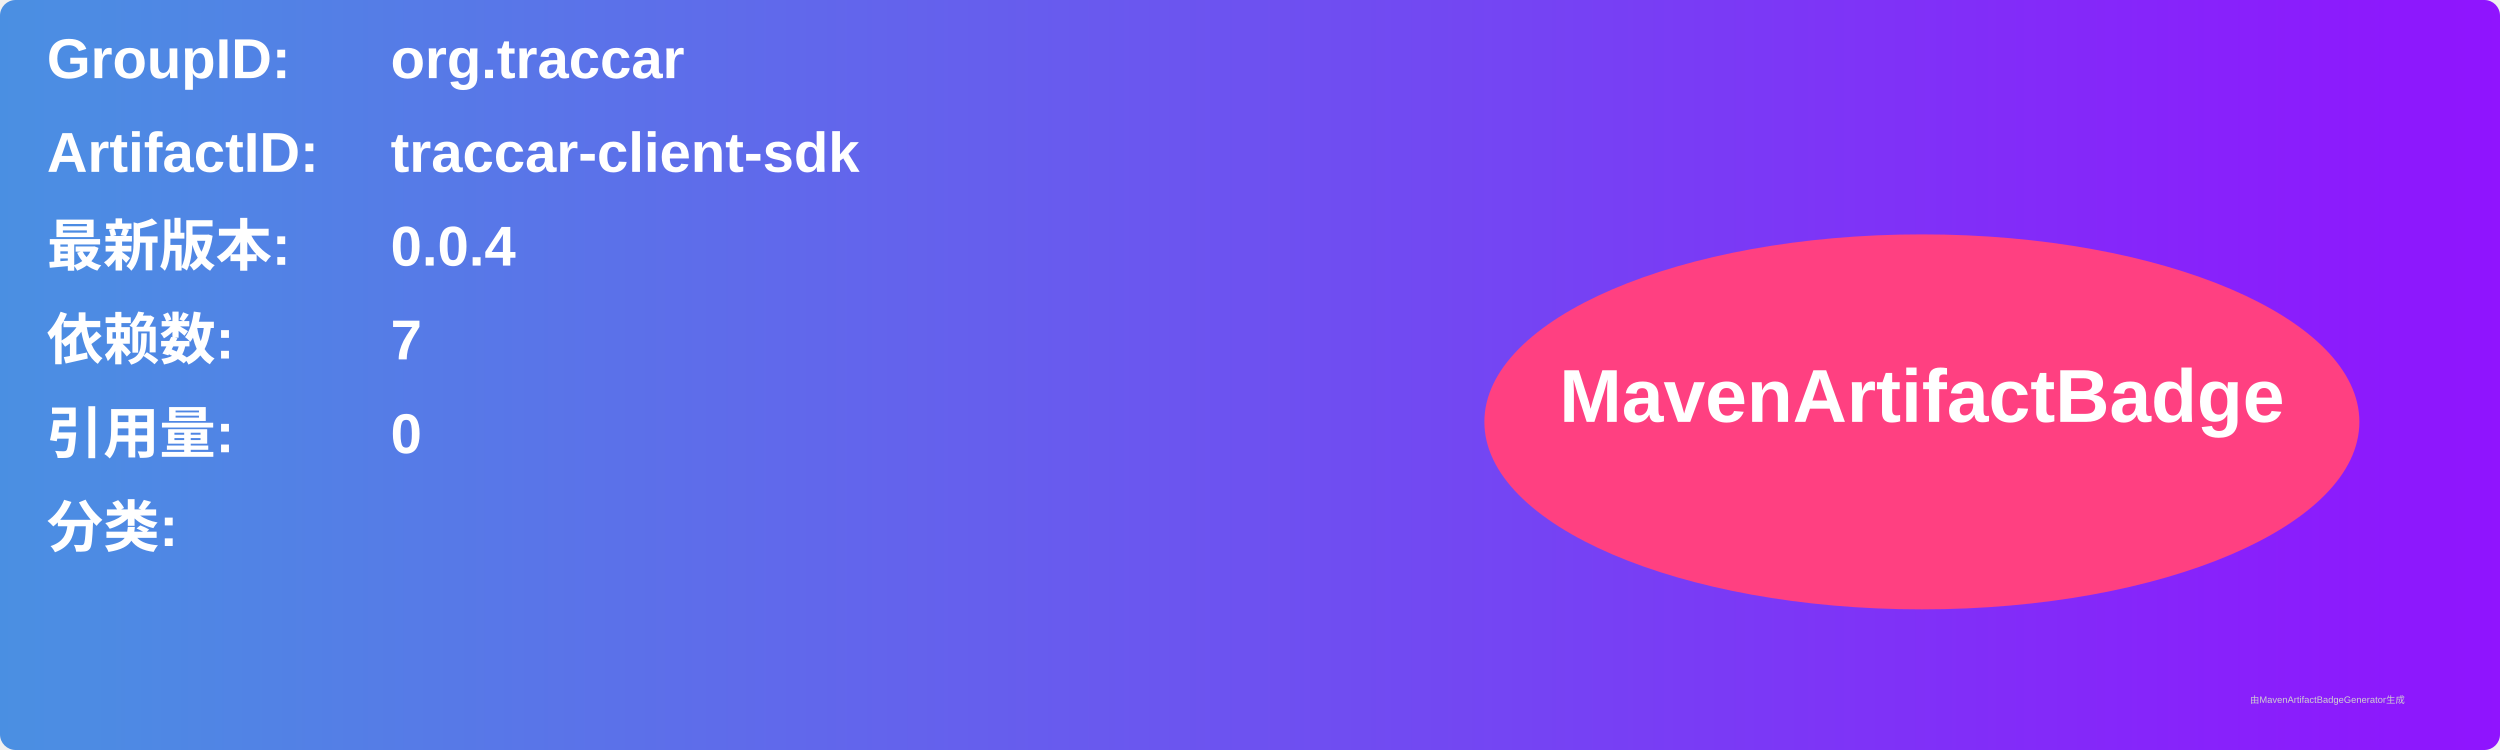
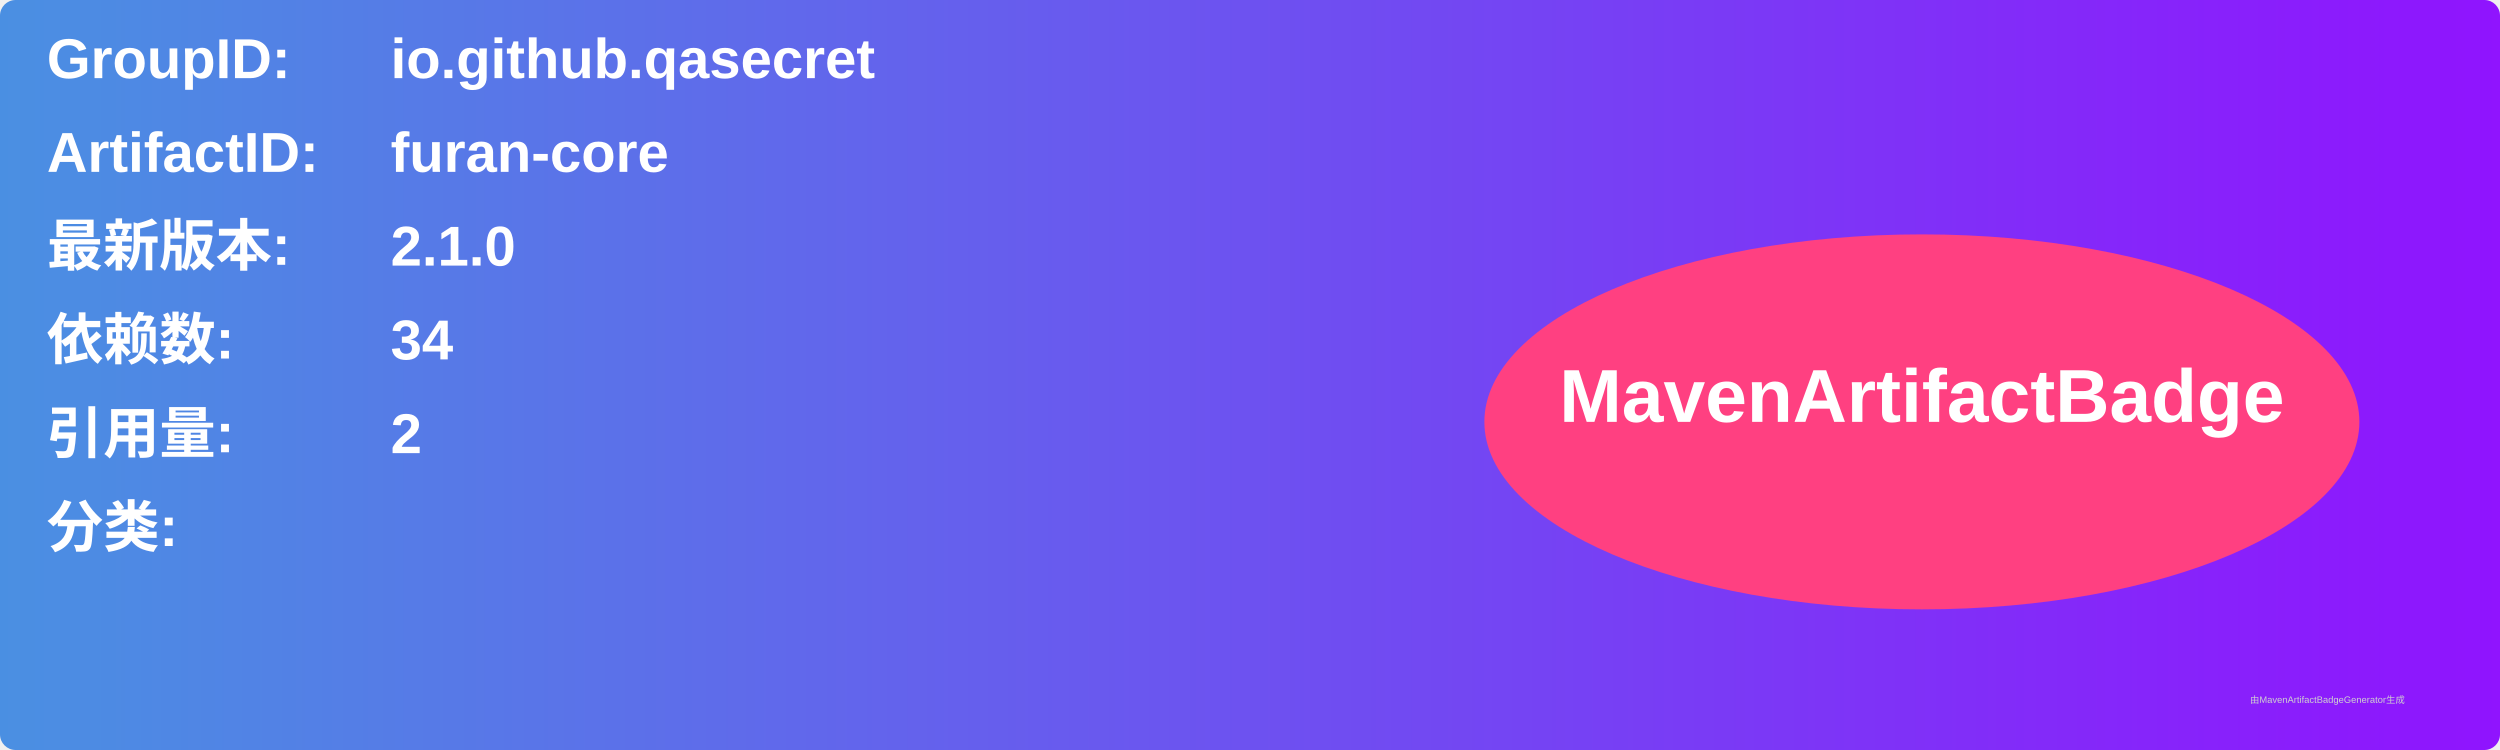
<svg xmlns="http://www.w3.org/2000/svg" width="800" height="240" viewBox="0 0 800 240">
  <linearGradient id="grad" x1="0%" y1="0%" x2="100%" y2="0%">
    <stop offset="0%" stop-color="#4a90e2" />
    <stop offset="100%" stop-color="#9013fe" />
  </linearGradient>
  <rect width="100%" height="100%" rx="5" ry="5" fill="url(#grad)" />
  <g transform="translate(15, 15)">
    <text x="0" y="10" font-family="Arial" font-size="18" fill="white" font-weight="bold" width="260">GroupID:</text>
-     <text x="110" y="10" font-family="Arial" font-size="18" fill="white" font-weight="bold" width="460">org.traccar</text>
+     <text x="110" y="10" font-family="Arial" font-size="18" fill="white" font-weight="bold" width="460">io.github.qasecret</text>
    <text x="0" y="40" font-family="Arial" font-size="18" fill="white" font-weight="bold" width="260">ArtifactID:</text>
-     <text x="110" y="40" font-family="Arial" font-size="18" fill="white" font-weight="bold" width="460">traccar-client-sdk</text>
+     <text x="110" y="40" font-family="Arial" font-size="18" fill="white" font-weight="bold" width="460">furan-core</text>
    <text x="0" y="70" font-family="Arial" font-size="18" fill="white" font-weight="bold">最新版本:</text>
    <text x="110" y="70" font-family="Arial" font-size="18" fill="white" font-weight="bold">
-       <tspan font-weight="bold">0.0.4</tspan>
+       <tspan font-weight="bold">2.1.0</tspan>
    </text>
    <text x="0" y="100" font-family="Arial" font-size="18" fill="white" font-weight="bold">依赖数: </text>
    <text x="110" y="100" font-family="Arial" font-size="18" fill="white">
-       <tspan font-weight="bold">7</tspan>
+       <tspan font-weight="bold">34</tspan>
    </text>
    <text x="0" y="130" font-family="Arial" font-size="18" fill="white" font-weight="bold">引用量: </text>
    <text x="110" y="130" font-family="Arial" font-size="18" fill="white">
-       <tspan font-weight="bold">0</tspan>
+       <tspan font-weight="bold">2</tspan>
    </text>
    <text x="0" y="160" font-family="Arial" font-size="18" fill="white" font-weight="bold">分类:</text>
    <text x="10" y="190" font-family="Arial" font-size="10" fill="white">
      <tspan font-weight="bold" />
    </text>
    <ellipse cx="600" cy="120" rx="140" ry="60" fill="#ff4081" />
    <text x="600" y="120" text-anchor="middle" font-family="Arial" font-size="24" fill="white" font-weight="bold">MavenArtifactBadge</text>
  </g>
  <text x="720" y="225" font-family="Arial" font-size="3" fill="#d0d0d0">由MavenArtifactBadgeGenerator生成</text>
</svg>
